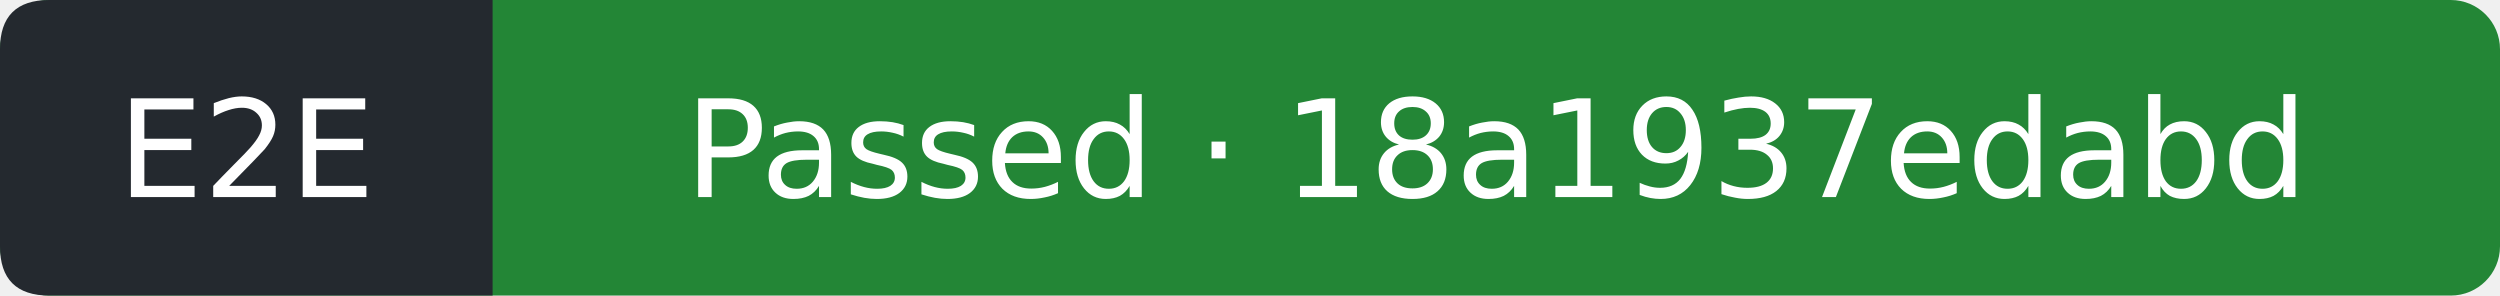
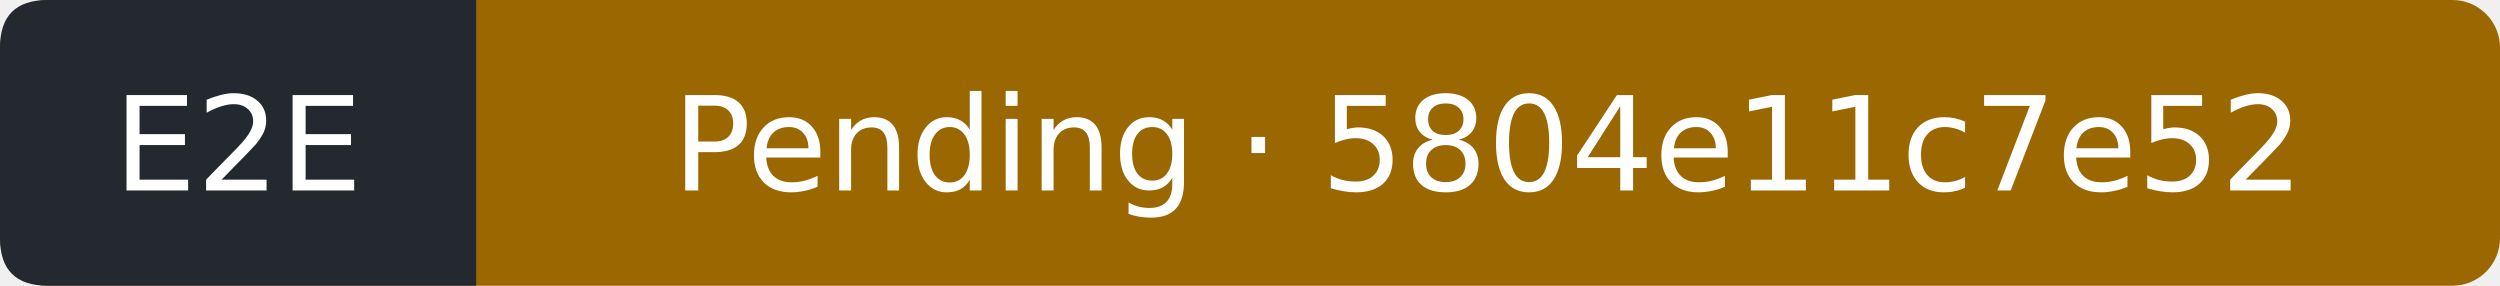
- <svg xmlns="http://www.w3.org/2000/svg" width="203" height="24" viewBox="0 0 203 24" role="img" aria-label="E2E: Passed; covered commit 18a1937edabd770fa5526087fef6be5b456f99ec; observed 2026-10-11T09:48:54Z">
-   <rect width="203" height="24" rx="4" fill="#238636" />
+ <svg xmlns="http://www.w3.org/2000/svg" width="210" height="24" viewBox="0 0 210 24" role="img" aria-label="E2E: Pending; covered commit 5804e11c7e527daa90993b67aa1bf715080b11a1; observed 2026-10-11T11:04:14Z">
+   <rect width="210" height="24" rx="4" fill="#9a6700" />
  <path d="M4 0H40V24H4Q0 24 0 20V4Q0 0 4 0" fill="#24292f" />
  <g fill="#fff" text-anchor="middle" font-family="Verdana,DejaVu Sans,sans-serif" font-size="11">
    <text x="20" y="16">E2E</text>
-     <text x="121.5" y="16">Passed · 18a1937edabd</text>
+     <text x="125" y="16">Pending · 5804e11c7e52</text>
  </g>
</svg>
